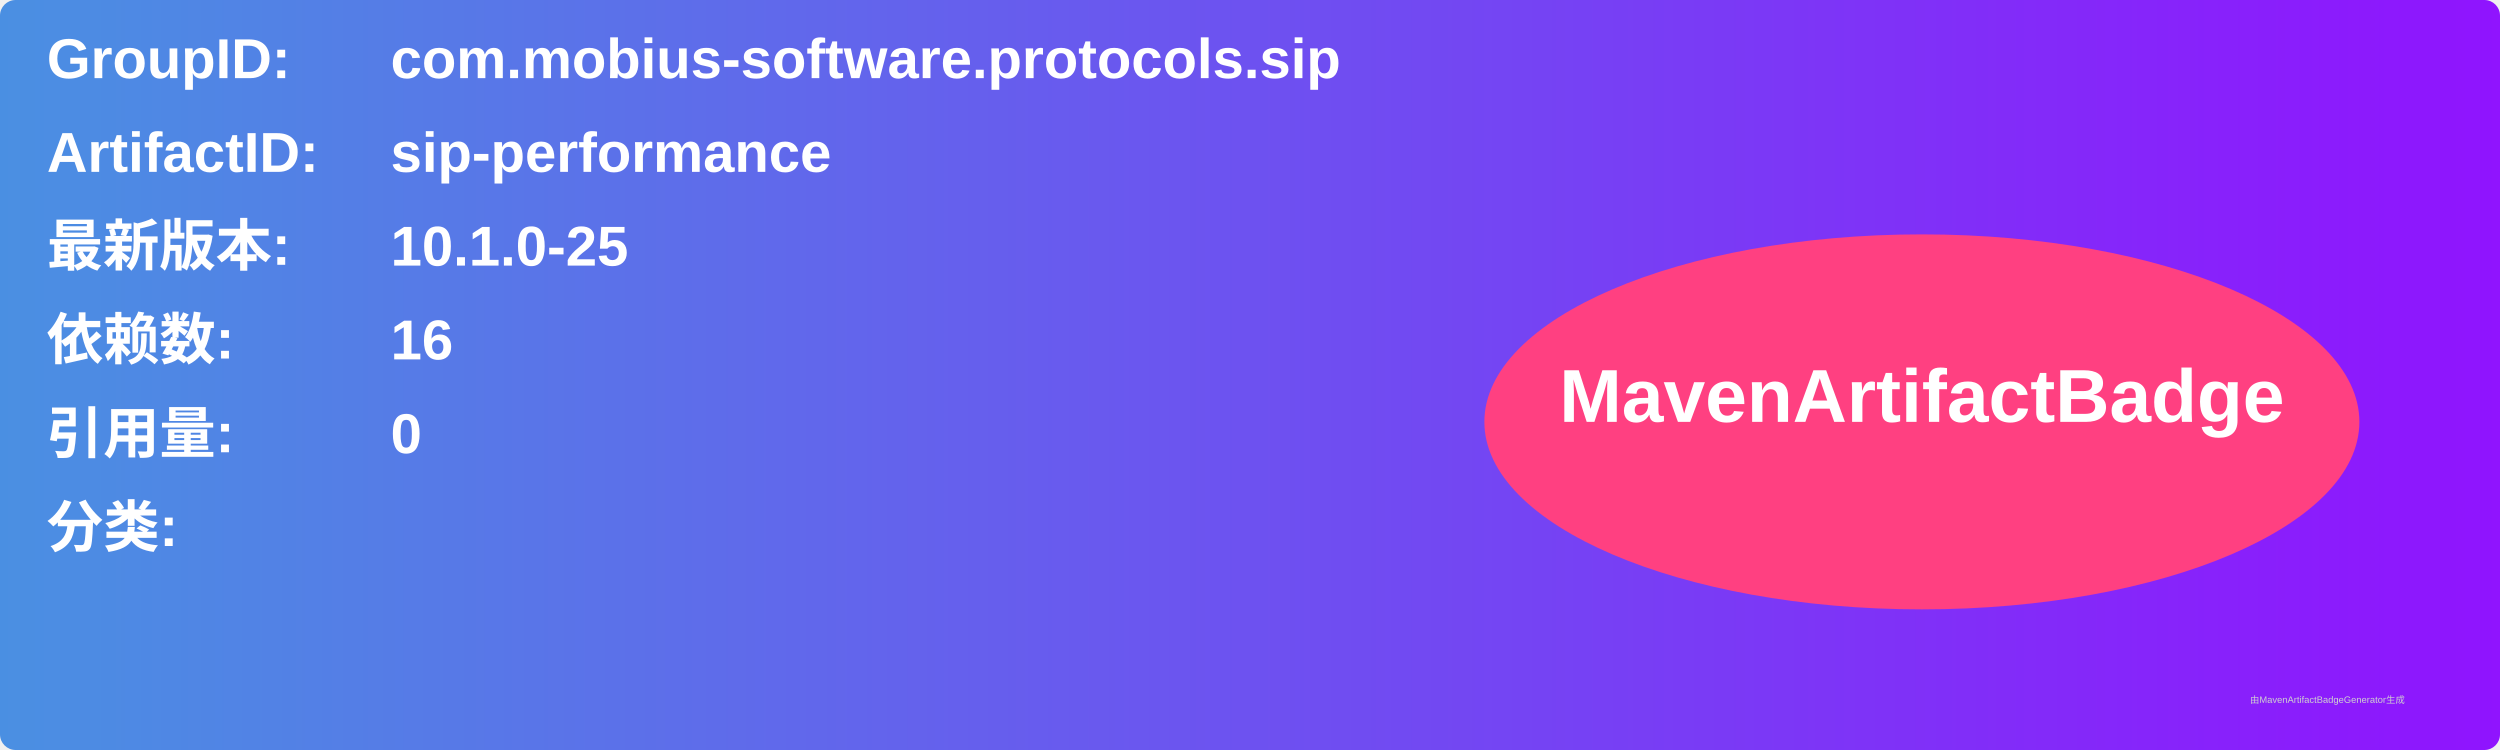
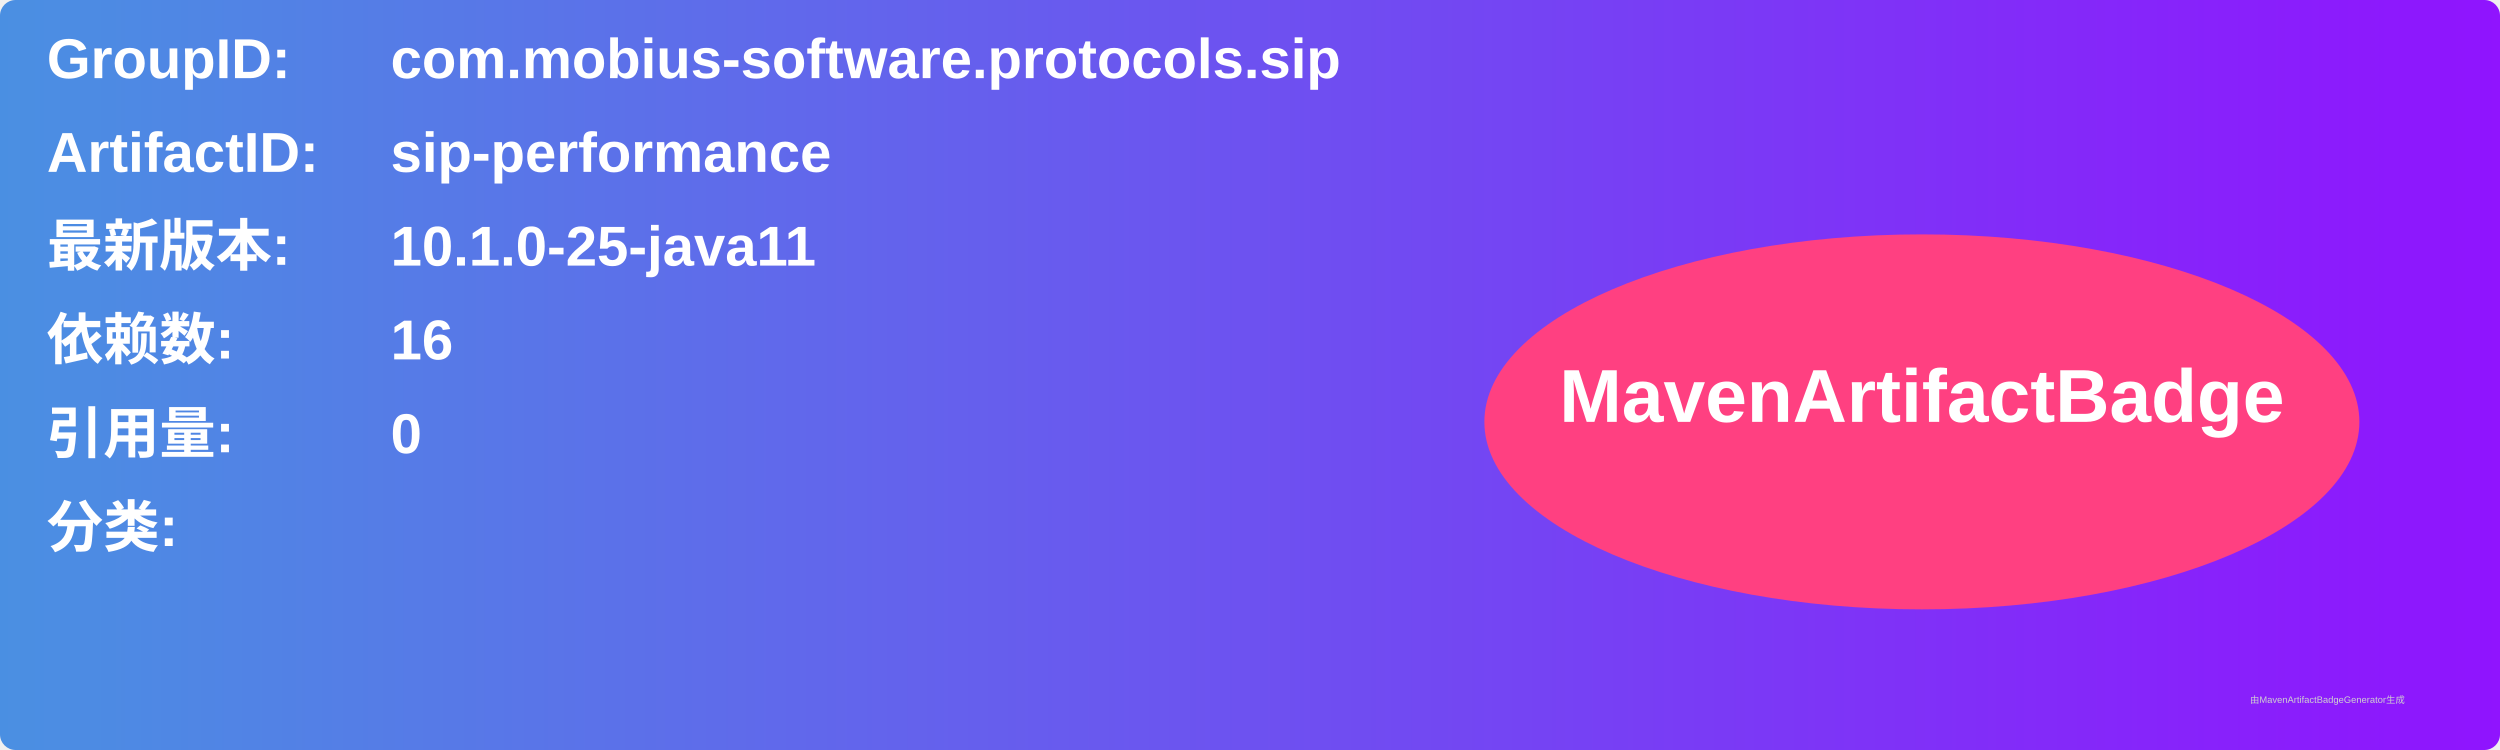
<svg xmlns="http://www.w3.org/2000/svg" width="800" height="240" viewBox="0 0 800 240">
  <linearGradient id="grad" x1="0%" y1="0%" x2="100%" y2="0%">
    <stop offset="0%" stop-color="#4a90e2" />
    <stop offset="100%" stop-color="#9013fe" />
  </linearGradient>
  <rect width="100%" height="100%" rx="5" ry="5" fill="url(#grad)" />
  <g transform="translate(15, 15)">
    <text x="0" y="10" font-family="Arial" font-size="18" fill="white" font-weight="bold" width="260">GroupID:</text>
    <text x="110" y="10" font-family="Arial" font-size="18" fill="white" font-weight="bold" width="460">com.mobius-software.protocols.sip</text>
    <text x="0" y="40" font-family="Arial" font-size="18" fill="white" font-weight="bold" width="260">ArtifactID:</text>
    <text x="110" y="40" font-family="Arial" font-size="18" fill="white" font-weight="bold" width="460">sip-performance</text>
    <text x="0" y="70" font-family="Arial" font-size="18" fill="white" font-weight="bold">最新版本:</text>
    <text x="110" y="70" font-family="Arial" font-size="18" fill="white" font-weight="bold">
-       <tspan font-weight="bold">10.1.0-25</tspan>
+       <tspan font-weight="bold">10.1.0-25-java11</tspan>
    </text>
    <text x="0" y="100" font-family="Arial" font-size="18" fill="white" font-weight="bold">依赖数: </text>
    <text x="110" y="100" font-family="Arial" font-size="18" fill="white">
      <tspan font-weight="bold">16</tspan>
    </text>
    <text x="0" y="130" font-family="Arial" font-size="18" fill="white" font-weight="bold">引用量: </text>
    <text x="110" y="130" font-family="Arial" font-size="18" fill="white">
      <tspan font-weight="bold">0</tspan>
    </text>
    <text x="0" y="160" font-family="Arial" font-size="18" fill="white" font-weight="bold">分类:</text>
    <text x="10" y="190" font-family="Arial" font-size="10" fill="white">
      <tspan font-weight="bold" />
    </text>
    <ellipse cx="600" cy="120" rx="140" ry="60" fill="#ff4081" />
    <text x="600" y="120" text-anchor="middle" font-family="Arial" font-size="24" fill="white" font-weight="bold">MavenArtifactBadge</text>
  </g>
  <text x="720" y="225" font-family="Arial" font-size="3" fill="#d0d0d0">由MavenArtifactBadgeGenerator生成</text>
</svg>
